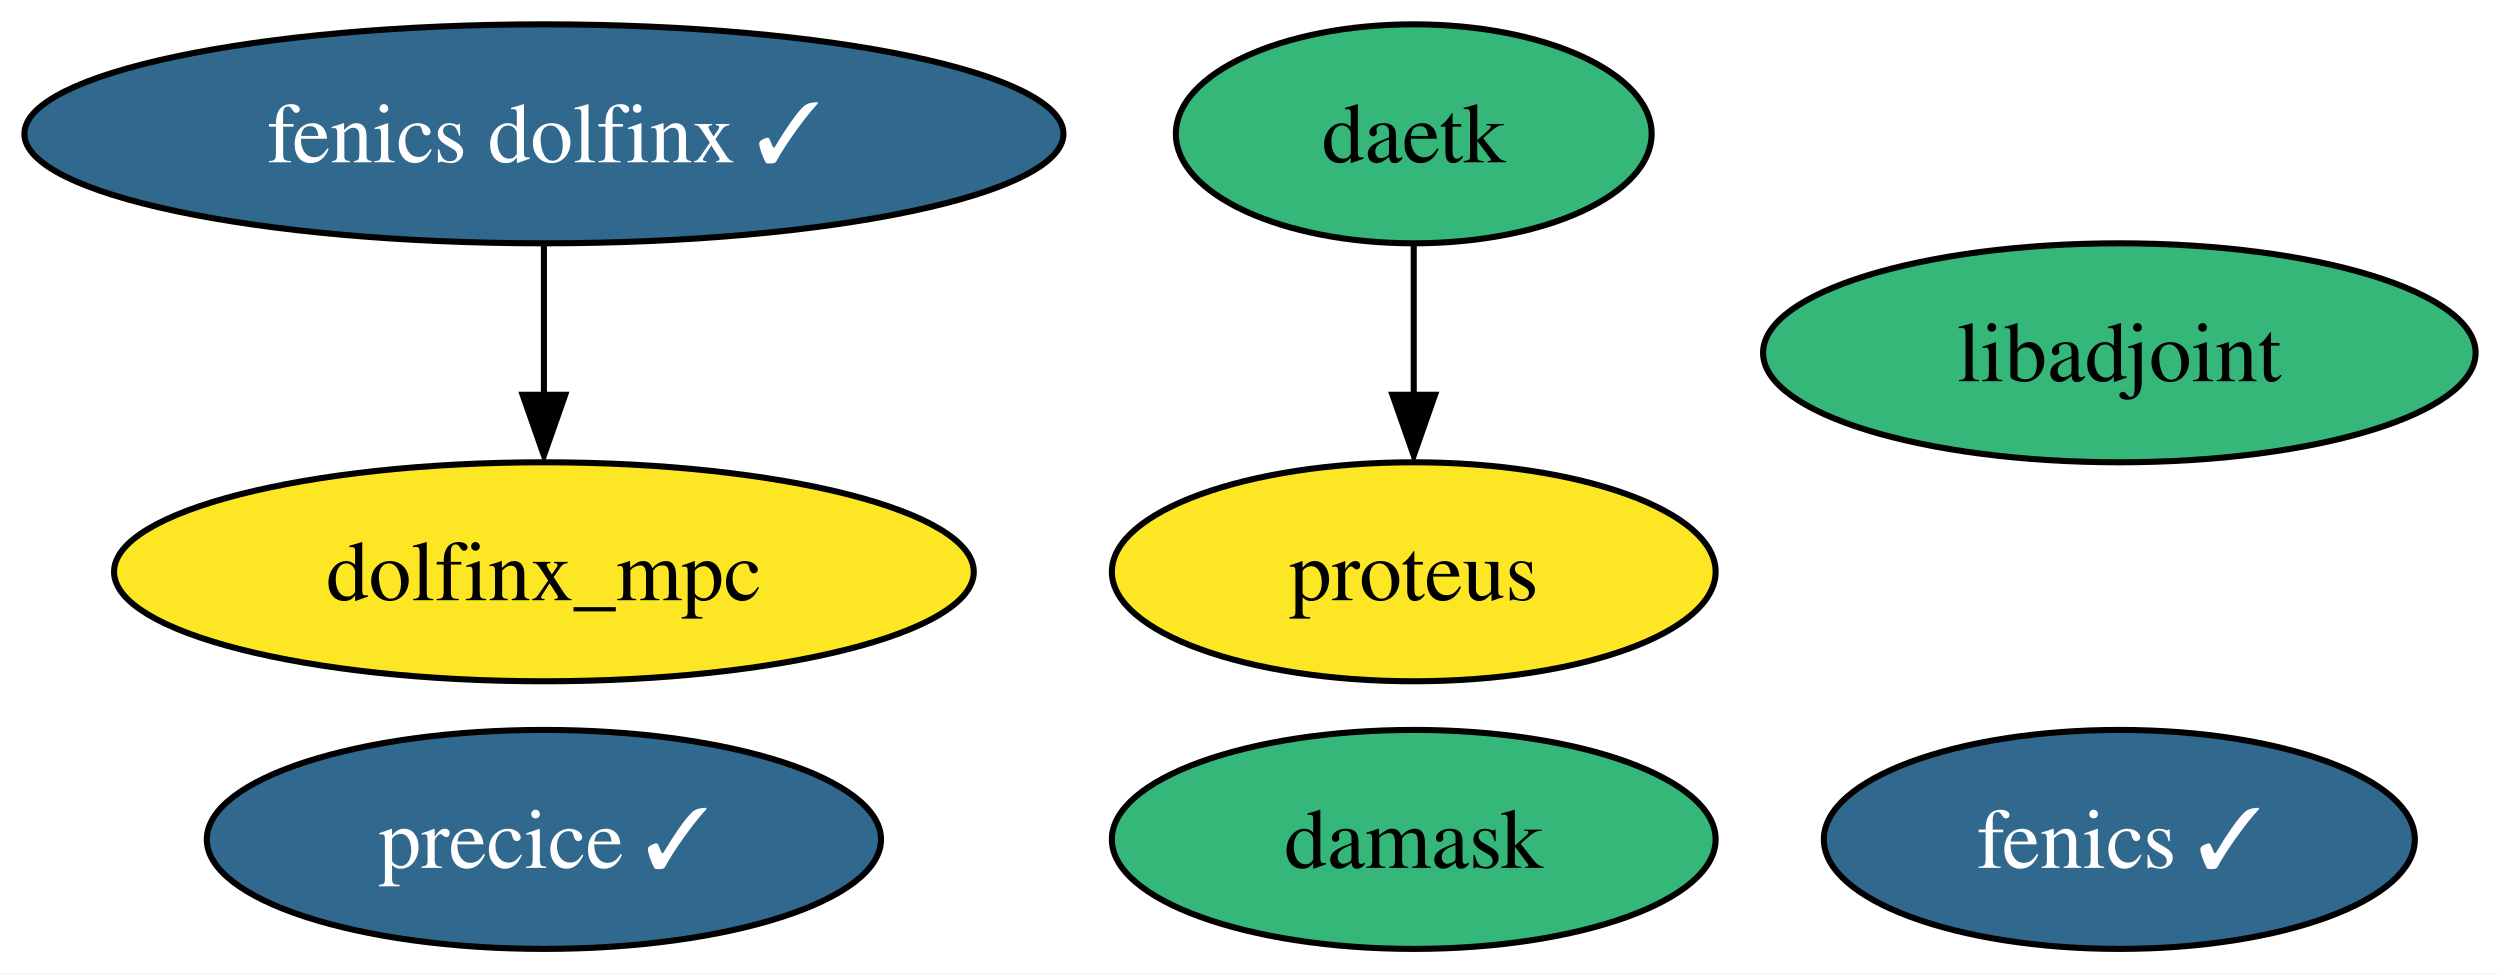
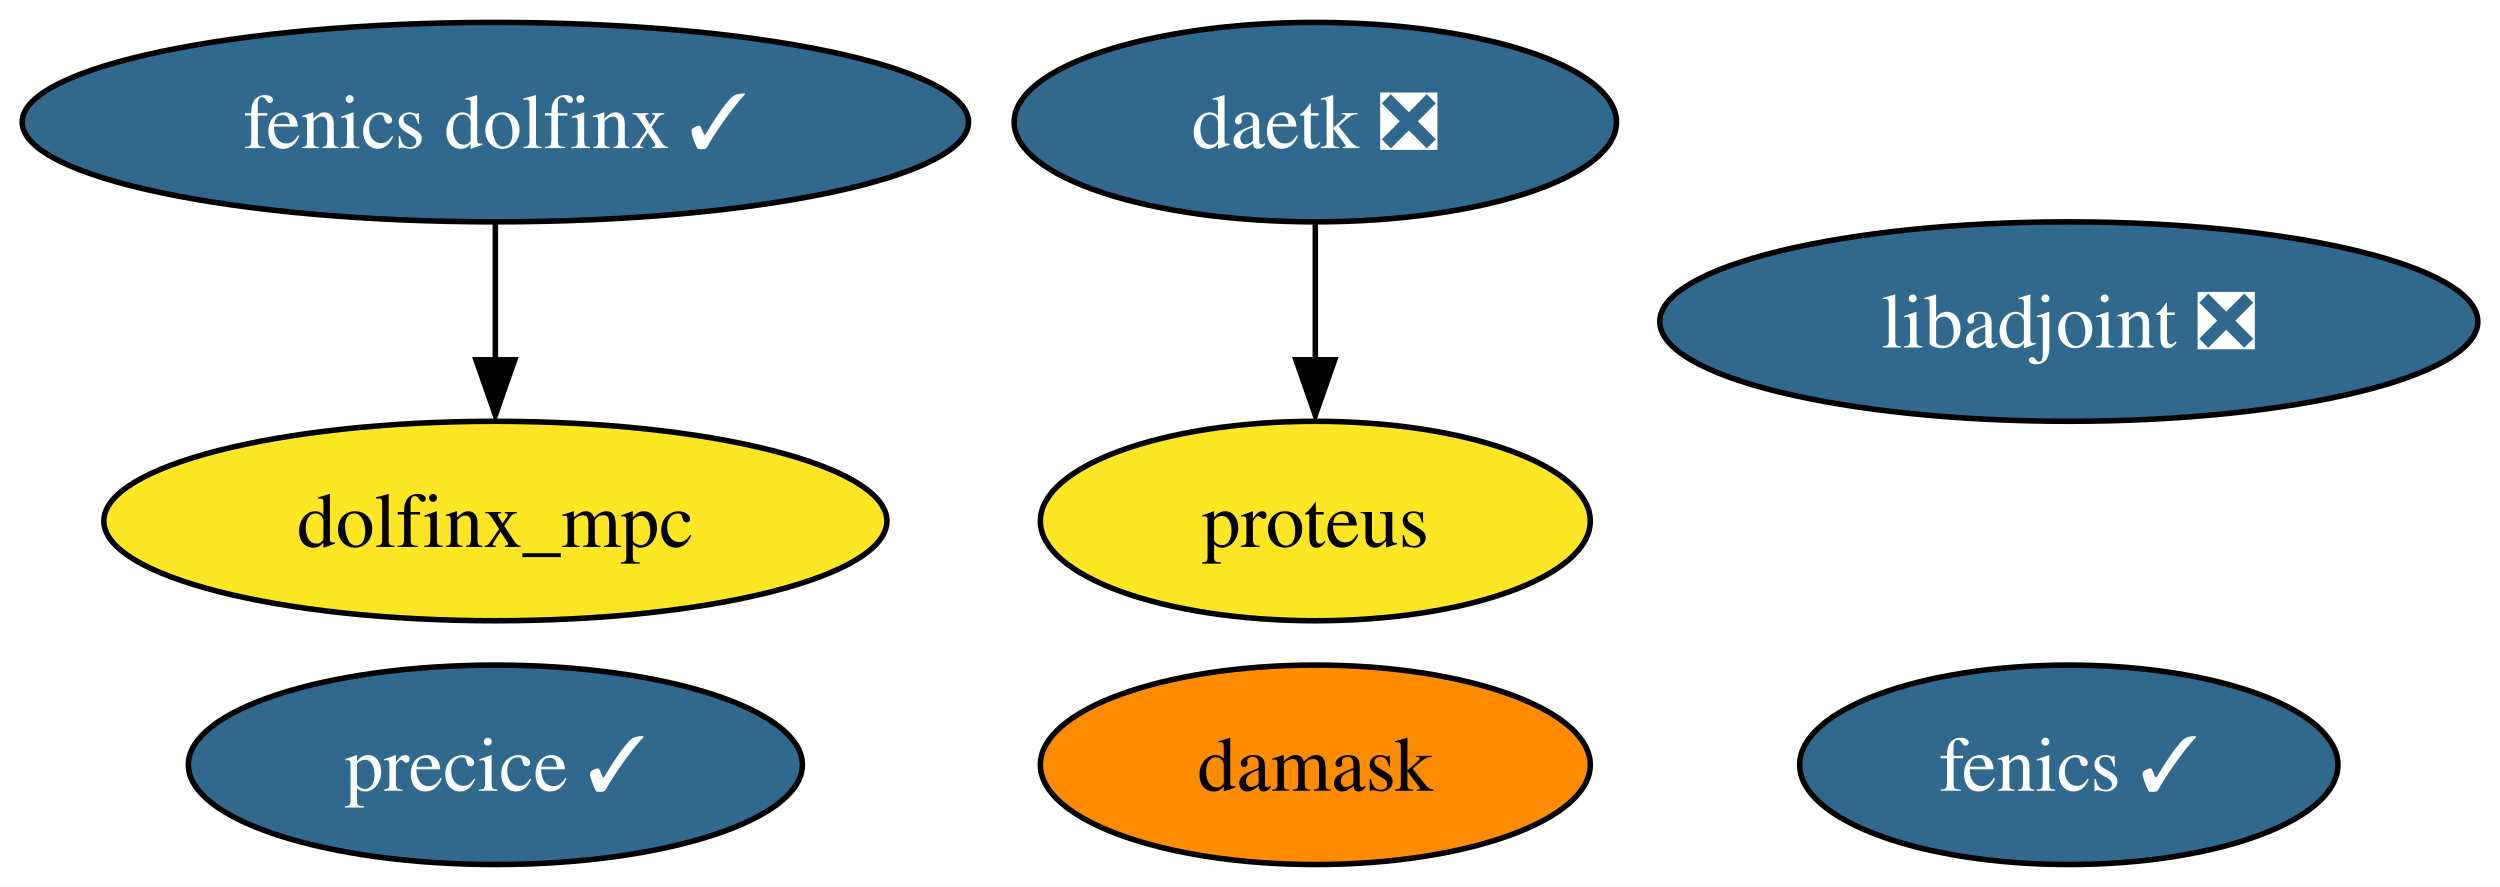
- <svg xmlns="http://www.w3.org/2000/svg" xmlns:xlink="http://www.w3.org/1999/xlink" width="411pt" height="160pt" viewBox="0.00 0.00 410.98 160.00">
+ <svg xmlns="http://www.w3.org/2000/svg" xmlns:xlink="http://www.w3.org/1999/xlink" width="451pt" height="160pt" viewBox="0.00 0.00 451.24 160.00">
  <g id="graph0" class="graph" transform="scale(1 1) rotate(0) translate(4 156)">
-     <polygon fill="white" stroke="none" points="-4,4 -4,-156 406.98,-156 406.98,4 -4,4" />
+     <polygon fill="white" stroke="none" points="-4,4 -4,-156 447.24,-156 447.24,4 -4,4" />
    <g id="node1" class="node">
      <g id="a_node1">
        <a xlink:href="https://github.com/conda-forge/fenics-feedstock/pull/189" xlink:title="fenics ✓">
-           <ellipse fill="#31688e" stroke="black" cx="344.41" cy="-18" rx="48.58" ry="18" />
-           <text text-anchor="middle" x="344.41" y="-13.32" font-family="Times,serif" font-size="14.00" fill="white">fenics ✓</text>
+           <ellipse fill="#31688e" stroke="black" cx="369.41" cy="-18" rx="48.58" ry="18" />
+           <text text-anchor="middle" x="369.41" y="-13.32" font-family="Times,serif" font-size="14.00" fill="white">fenics ✓</text>
        </a>
      </g>
    </g>
    <g id="node2" class="node">
      <g id="a_node2">
-         <a xlink:href="https://github.com/conda-forge/libadjoint-feedstock" xlink:title="libadjoint">
-           <ellipse fill="#35b779" stroke="black" cx="344.41" cy="-98" rx="58.57" ry="18" />
-           <text text-anchor="middle" x="344.41" y="-93.33" font-family="Times,serif" font-size="14.00">libadjoint</text>
+         <a xlink:href="https://github.com/conda-forge/libadjoint-feedstock/pull/38" xlink:title="libadjoint ❎">
+           <ellipse fill="#31688e" stroke="black" cx="369.41" cy="-98" rx="73.83" ry="18" />
+           <text text-anchor="middle" x="369.41" y="-93.33" font-family="Times,serif" font-size="14.00" fill="white">libadjoint ❎</text>
        </a>
      </g>
    </g>
    <g id="node3" class="node">
      <g id="a_node3">
-         <a xlink:href="https://github.com/conda-forge/daetk-feedstock" xlink:title="daetk">
-           <ellipse fill="#35b779" stroke="black" cx="228.41" cy="-134" rx="39.11" ry="18" />
-           <text text-anchor="middle" x="228.41" y="-129.32" font-family="Times,serif" font-size="14.00">daetk</text>
+         <a xlink:href="https://github.com/conda-forge/daetk-feedstock/pull/13" xlink:title="daetk ❎">
+           <ellipse fill="#31688e" stroke="black" cx="233.41" cy="-134" rx="54.36" ry="18" />
+           <text text-anchor="middle" x="233.41" y="-129.32" font-family="Times,serif" font-size="14.00" fill="white">daetk ❎</text>
        </a>
      </g>
    </g>
    <g id="node4" class="node">
      <g id="a_node4">
        <a xlink:href="https://github.com/conda-forge/proteus-feedstock" xlink:title="proteus">
-           <ellipse fill="#fde725" stroke="black" cx="228.41" cy="-62" rx="49.63" ry="18" />
-           <text text-anchor="middle" x="228.41" y="-57.33" font-family="Times,serif" font-size="14.00">proteus</text>
+           <ellipse fill="#fde725" stroke="black" cx="233.41" cy="-62" rx="49.63" ry="18" />
+           <text text-anchor="middle" x="233.41" y="-57.33" font-family="Times,serif" font-size="14.00">proteus</text>
        </a>
      </g>
    </g>
    <g id="edge1" class="edge">
-       <path fill="none" stroke="black" d="M228.41,-115.7C228.41,-108.24 228.41,-99.32 228.41,-90.97" />
-       <polygon fill="black" stroke="black" points="231.91,-91.1 228.41,-81.1 224.91,-91.1 231.91,-91.1" />
+       <path fill="none" stroke="black" d="M233.41,-115.7C233.41,-108.24 233.41,-99.32 233.41,-90.97" />
+       <polygon fill="black" stroke="black" points="236.91,-91.1 233.41,-81.1 229.91,-91.1 236.91,-91.1" />
    </g>
    <g id="node5" class="node">
      <g id="a_node5">
        <a xlink:href="https://github.com/conda-forge/damask-feedstock" xlink:title="damask">
-           <ellipse fill="#35b779" stroke="black" cx="228.41" cy="-18" rx="49.63" ry="18" />
-           <text text-anchor="middle" x="228.41" y="-13.32" font-family="Times,serif" font-size="14.00">damask</text>
+           <ellipse fill="#ff8c00" stroke="black" cx="233.41" cy="-18" rx="49.63" ry="18" />
+           <text text-anchor="middle" x="233.41" y="-13.32" font-family="Times,serif" font-size="14.00">damask</text>
        </a>
      </g>
    </g>
    <g id="node6" class="node">
      <g id="a_node6">
        <a xlink:href="https://github.com/conda-forge/precice-feedstock/pull/23" xlink:title="precice ✓">
          <ellipse fill="#31688e" stroke="black" cx="85.41" cy="-18" rx="55.42" ry="18" />
          <text text-anchor="middle" x="85.41" y="-13.32" font-family="Times,serif" font-size="14.00" fill="white">precice ✓</text>
        </a>
      </g>
    </g>
    <g id="node7" class="node">
      <g id="a_node7">
        <a xlink:href="https://github.com/conda-forge/fenics-dolfinx-feedstock/pull/50" xlink:title="fenics dolfinx ✓">
          <ellipse fill="#31688e" stroke="black" cx="85.41" cy="-134" rx="85.41" ry="18" />
          <text text-anchor="middle" x="85.41" y="-129.32" font-family="Times,serif" font-size="14.00" fill="white">fenics dolfinx ✓</text>
        </a>
      </g>
    </g>
    <g id="node8" class="node">
      <g id="a_node8">
        <a xlink:href="https://github.com/conda-forge/dolfinx_mpc-feedstock" xlink:title="dolfinx_mpc">
          <ellipse fill="#fde725" stroke="black" cx="85.41" cy="-62" rx="70.67" ry="18" />
          <text text-anchor="middle" x="85.41" y="-57.33" font-family="Times,serif" font-size="14.00">dolfinx_mpc</text>
        </a>
      </g>
    </g>
    <g id="edge2" class="edge">
      <path fill="none" stroke="black" d="M85.41,-115.7C85.41,-108.24 85.41,-99.32 85.41,-90.97" />
      <polygon fill="black" stroke="black" points="88.91,-91.1 85.41,-81.1 81.91,-91.1 88.91,-91.1" />
    </g>
  </g>
</svg>
